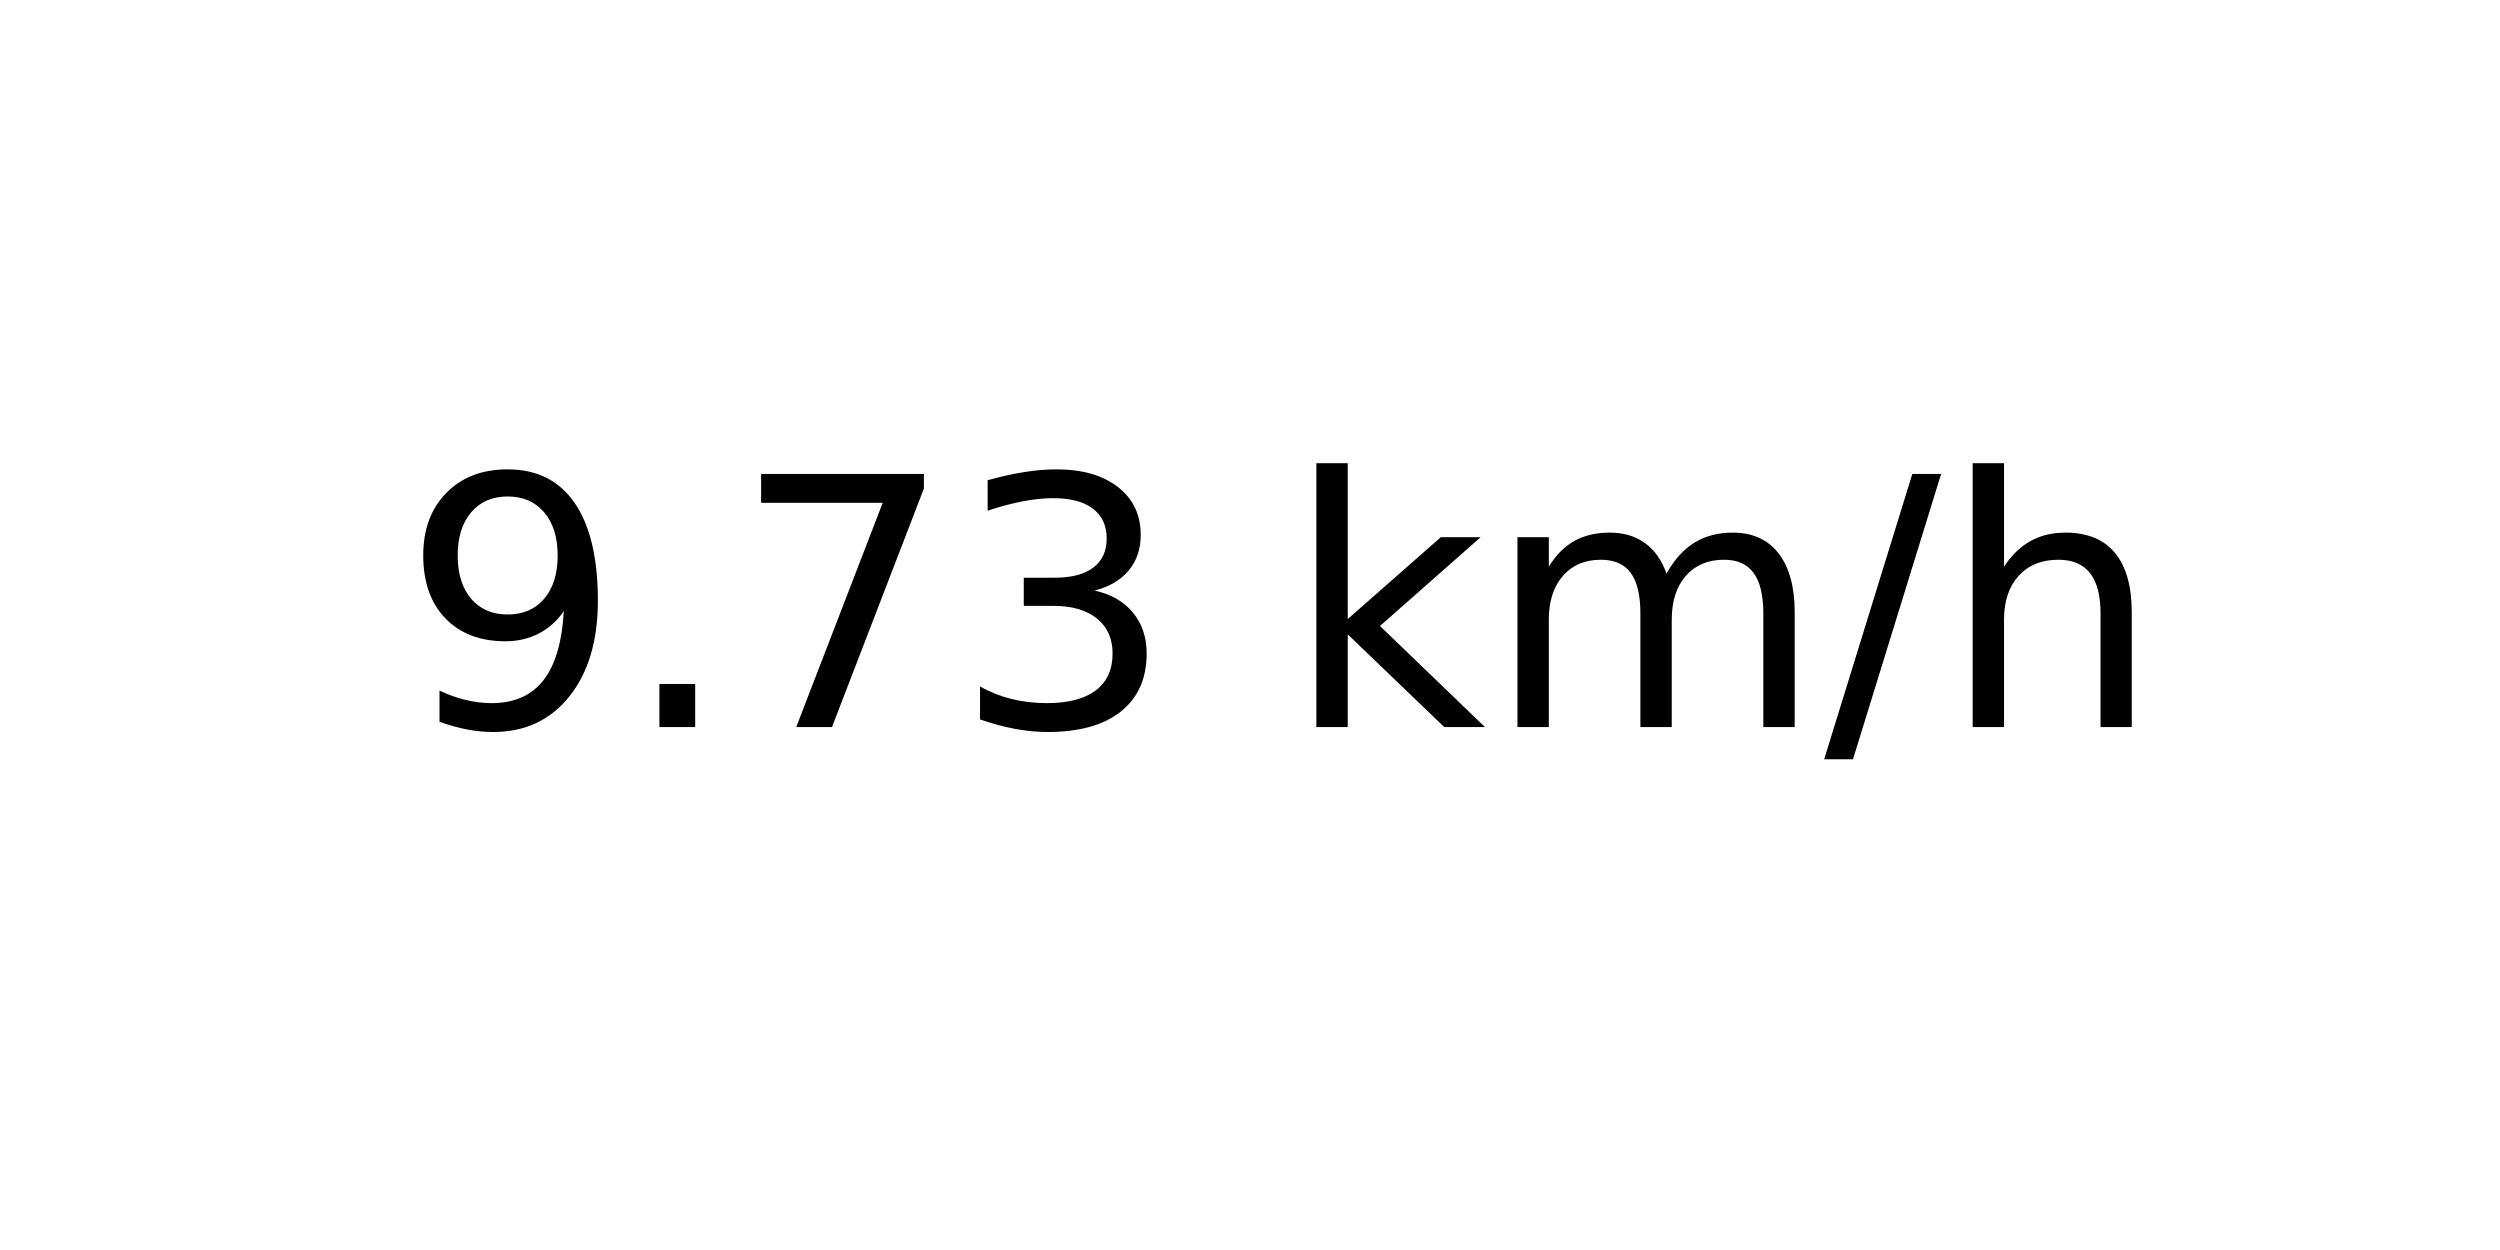
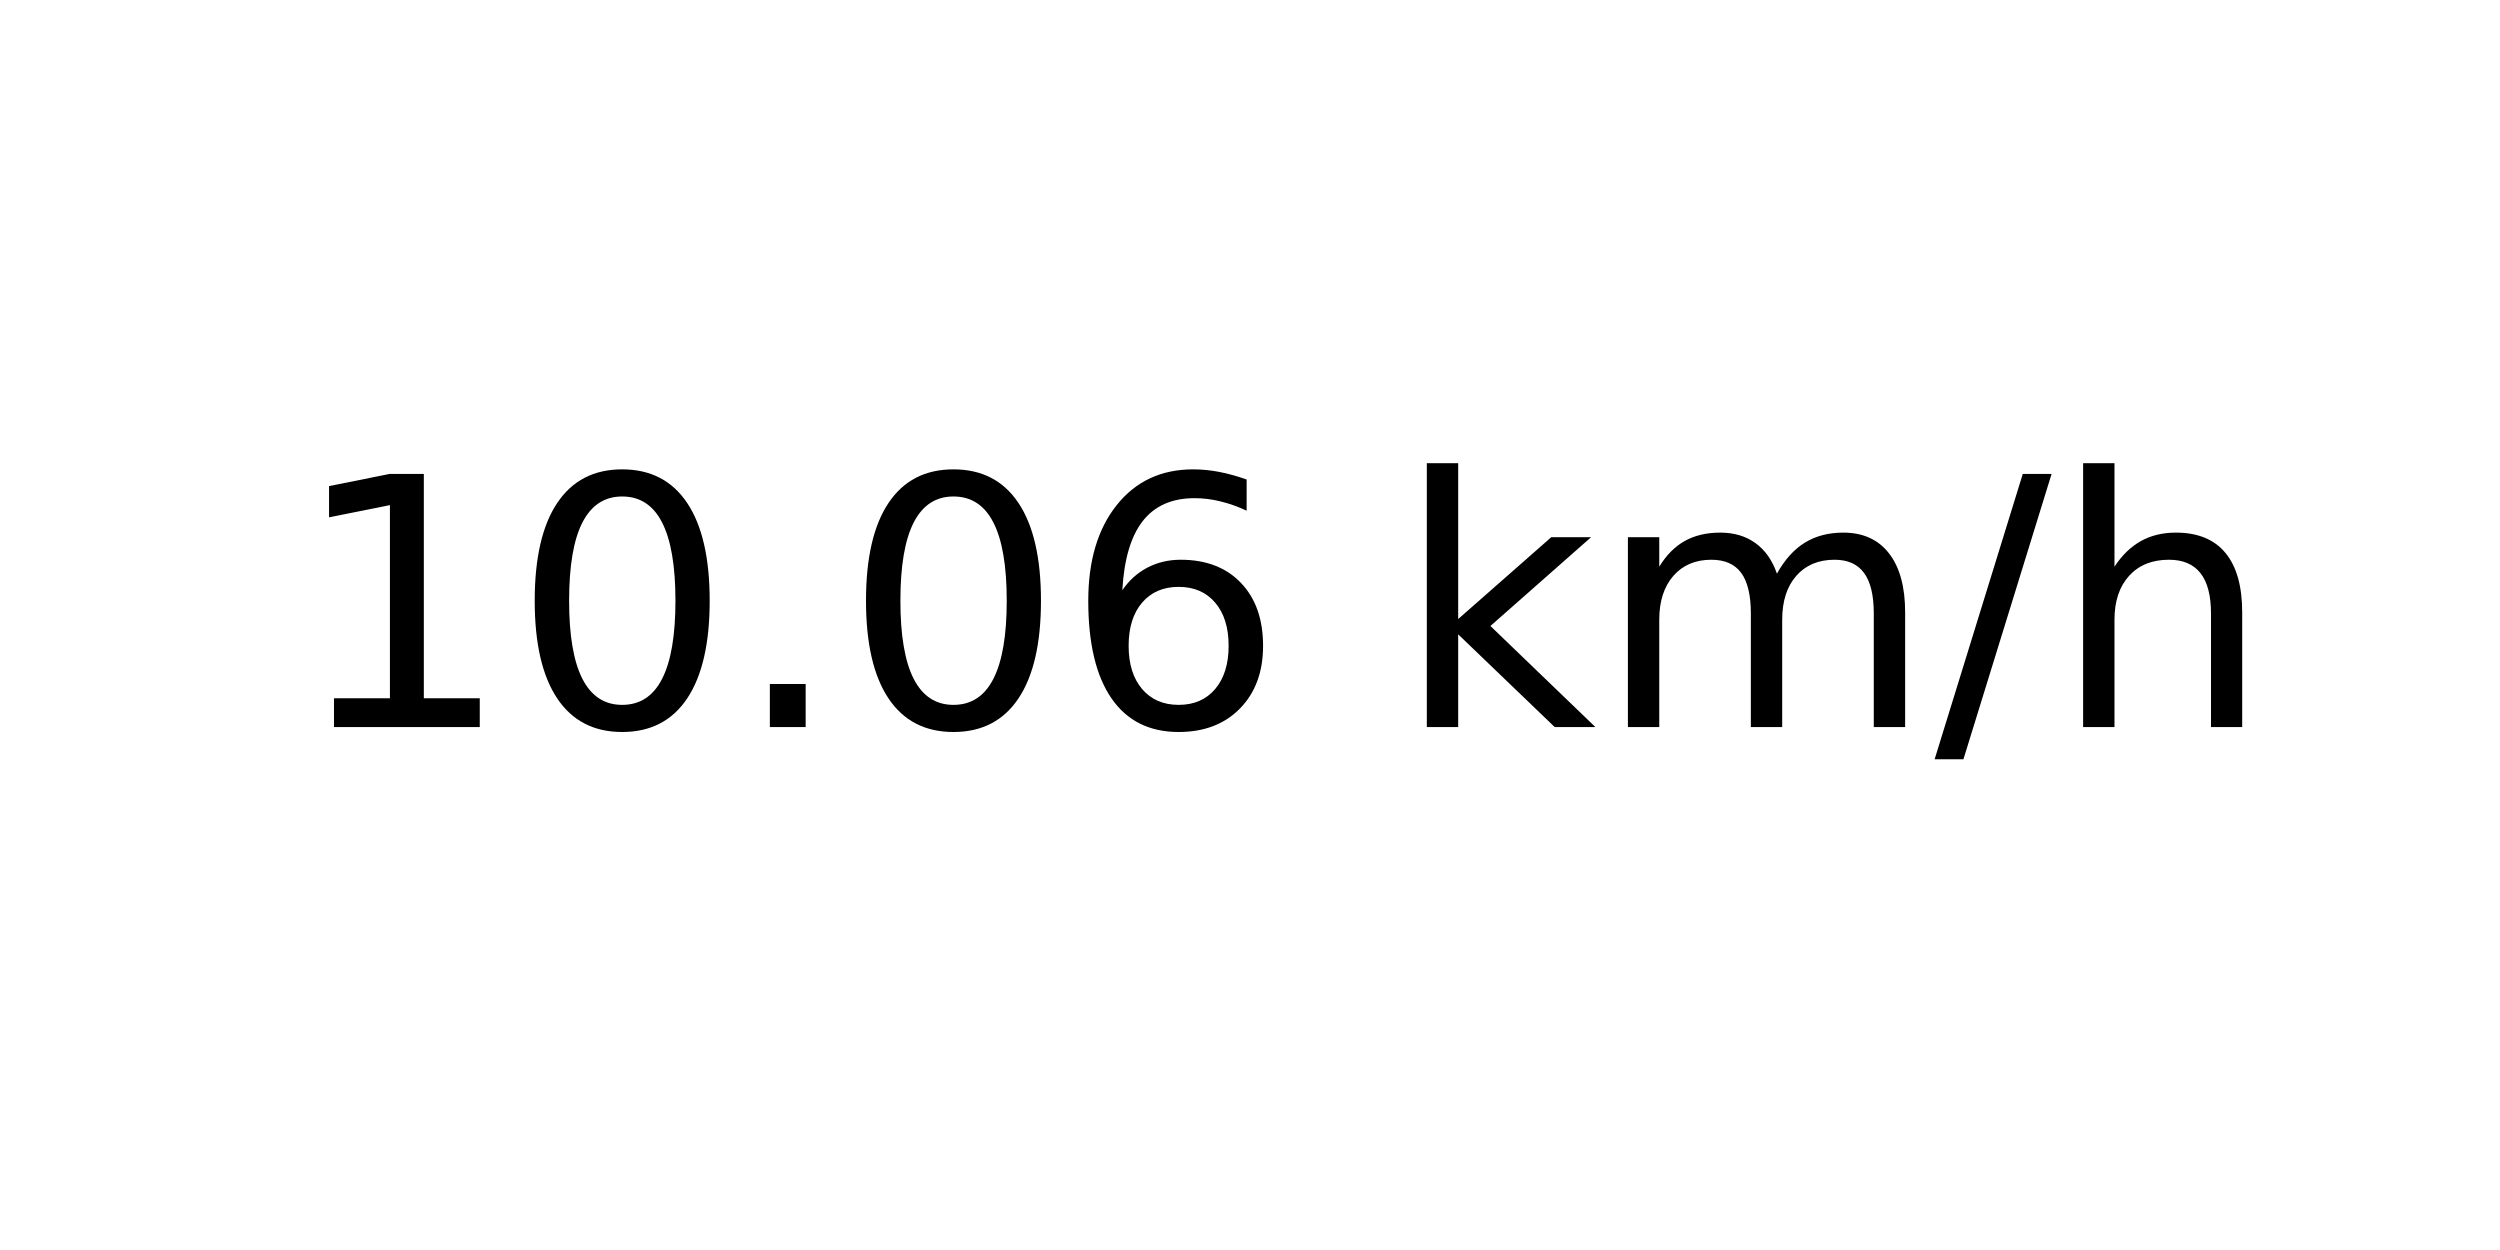
<svg xmlns="http://www.w3.org/2000/svg" xmlns:xlink="http://www.w3.org/1999/xlink" width="72pt" height="36pt" viewBox="0 0 72 36" version="1.1">
  <defs>
    <style type="text/css">*{stroke-linejoin: round; stroke-linecap: butt}</style>
  </defs>
  <g id="figure_1">
    <g id="axes_1">
      <g id="text_1">
-         <g transform="translate(11.55937 20.93937) scale(0.1 -0.1)">
+         <g transform="translate(8.378125 20.93937) scale(0.1 -0.1)">
          <defs>
-             <path id="DejaVuSans-39" d="M 703 97  L 703 672  Q 941 559 1184 500  Q 1428 441 1663 441  Q 2288 441 2617 861  Q 2947 1281 2994 2138  Q 2813 1869 2534 1725  Q 2256 1581 1919 1581  Q 1219 1581 811 2004  Q 403 2428 403 3163  Q 403 3881 828 4315  Q 1253 4750 1959 4750  Q 2769 4750 3195 4129  Q 3622 3509 3622 2328  Q 3622 1225 3098 567  Q 2575 -91 1691 -91  Q 1453 -91 1209 -44  Q 966 3 703 97  z M 1959 2075  Q 2384 2075 2632 2365  Q 2881 2656 2881 3163  Q 2881 3666 2632 3958  Q 2384 4250 1959 4250  Q 1534 4250 1286 3958  Q 1038 3666 1038 3163  Q 1038 2656 1286 2365  Q 1534 2075 1959 2075  z " transform="scale(0.015625)" />
+             <path id="DejaVuSans-31" d="M 794 531  L 1825 531  L 1825 4091  L 703 3866  L 703 4441  L 1819 4666  L 2450 4666  L 2450 531  L 3481 531  L 3481 0  L 794 0  L 794 531  z " transform="scale(0.015625)" />
+             <path id="DejaVuSans-30" d="M 2034 4250  Q 1547 4250 1301 3770  Q 1056 3291 1056 2328  Q 1056 1369 1301 889  Q 1547 409 2034 409  Q 2525 409 2770 889  Q 3016 1369 3016 2328  Q 3016 3291 2770 3770  Q 2525 4250 2034 4250  z M 2034 4750  Q 2819 4750 3233 4129  Q 3647 3509 3647 2328  Q 3647 1150 3233 529  Q 2819 -91 2034 -91  Q 1250 -91 836 529  Q 422 1150 422 2328  Q 422 3509 836 4129  Q 1250 4750 2034 4750  z " transform="scale(0.015625)" />
            <path id="DejaVuSans-2e" d="M 684 794  L 1344 794  L 1344 0  L 684 0  L 684 794  z " transform="scale(0.015625)" />
-             <path id="DejaVuSans-37" d="M 525 4666  L 3525 4666  L 3525 4397  L 1831 0  L 1172 0  L 2766 4134  L 525 4134  L 525 4666  z " transform="scale(0.015625)" />
-             <path id="DejaVuSans-33" d="M 2597 2516  Q 3050 2419 3304 2112  Q 3559 1806 3559 1356  Q 3559 666 3084 287  Q 2609 -91 1734 -91  Q 1441 -91 1130 -33  Q 819 25 488 141  L 488 750  Q 750 597 1062 519  Q 1375 441 1716 441  Q 2309 441 2620 675  Q 2931 909 2931 1356  Q 2931 1769 2642 2001  Q 2353 2234 1838 2234  L 1294 2234  L 1294 2753  L 1863 2753  Q 2328 2753 2575 2939  Q 2822 3125 2822 3475  Q 2822 3834 2567 4026  Q 2313 4219 1838 4219  Q 1578 4219 1281 4162  Q 984 4106 628 3988  L 628 4550  Q 988 4650 1302 4700  Q 1616 4750 1894 4750  Q 2613 4750 3031 4423  Q 3450 4097 3450 3541  Q 3450 3153 3228 2886  Q 3006 2619 2597 2516  z " transform="scale(0.015625)" />
+             <path id="DejaVuSans-36" d="M 2113 2584  Q 1688 2584 1439 2293  Q 1191 2003 1191 1497  Q 1191 994 1439 701  Q 1688 409 2113 409  Q 2538 409 2786 701  Q 3034 994 3034 1497  Q 3034 2003 2786 2293  Q 2538 2584 2113 2584  z M 3366 4563  L 3366 3988  Q 3128 4100 2886 4159  Q 2644 4219 2406 4219  Q 1781 4219 1451 3797  Q 1122 3375 1075 2522  Q 1259 2794 1537 2939  Q 1816 3084 2150 3084  Q 2853 3084 3261 2657  Q 3669 2231 3669 1497  Q 3669 778 3244 343  Q 2819 -91 2113 -91  Q 1303 -91 875 529  Q 447 1150 447 2328  Q 447 3434 972 4092  Q 1497 4750 2381 4750  Q 2619 4750 2861 4703  Q 3103 4656 3366 4563  z " transform="scale(0.015625)" />
            <path id="DejaVuSans-20" transform="scale(0.015625)" />
            <path id="DejaVuSans-6b" d="M 581 4863  L 1159 4863  L 1159 1991  L 2875 3500  L 3609 3500  L 1753 1863  L 3688 0  L 2938 0  L 1159 1709  L 1159 0  L 581 0  L 581 4863  z " transform="scale(0.015625)" />
            <path id="DejaVuSans-6d" d="M 3328 2828  Q 3544 3216 3844 3400  Q 4144 3584 4550 3584  Q 5097 3584 5394 3201  Q 5691 2819 5691 2113  L 5691 0  L 5113 0  L 5113 2094  Q 5113 2597 4934 2840  Q 4756 3084 4391 3084  Q 3944 3084 3684 2787  Q 3425 2491 3425 1978  L 3425 0  L 2847 0  L 2847 2094  Q 2847 2600 2669 2842  Q 2491 3084 2119 3084  Q 1678 3084 1418 2786  Q 1159 2488 1159 1978  L 1159 0  L 581 0  L 581 3500  L 1159 3500  L 1159 2956  Q 1356 3278 1631 3431  Q 1906 3584 2284 3584  Q 2666 3584 2933 3390  Q 3200 3197 3328 2828  z " transform="scale(0.015625)" />
            <path id="DejaVuSans-2f" d="M 1625 4666  L 2156 4666  L 531 -594  L 0 -594  L 1625 4666  z " transform="scale(0.015625)" />
            <path id="DejaVuSans-68" d="M 3513 2113  L 3513 0  L 2938 0  L 2938 2094  Q 2938 2591 2744 2837  Q 2550 3084 2163 3084  Q 1697 3084 1428 2787  Q 1159 2491 1159 1978  L 1159 0  L 581 0  L 581 4863  L 1159 4863  L 1159 2956  Q 1366 3272 1645 3428  Q 1925 3584 2291 3584  Q 2894 3584 3203 3211  Q 3513 2838 3513 2113  z " transform="scale(0.015625)" />
          </defs>
-           <use xlink:href="#DejaVuSans-39" />
-           <use xlink:href="#DejaVuSans-2e" x="63.623" />
-           <use xlink:href="#DejaVuSans-37" x="95.41" />
-           <use xlink:href="#DejaVuSans-33" x="159.033" />
-           <use xlink:href="#DejaVuSans-20" x="222.656" />
-           <use xlink:href="#DejaVuSans-6b" x="254.443" />
-           <use xlink:href="#DejaVuSans-6d" x="312.354" />
-           <use xlink:href="#DejaVuSans-2f" x="409.766" />
-           <use xlink:href="#DejaVuSans-68" x="443.457" />
+           <use xlink:href="#DejaVuSans-31" />
+           <use xlink:href="#DejaVuSans-30" x="63.623" />
+           <use xlink:href="#DejaVuSans-2e" x="127.246" />
+           <use xlink:href="#DejaVuSans-30" x="159.033" />
+           <use xlink:href="#DejaVuSans-36" x="222.656" />
+           <use xlink:href="#DejaVuSans-20" x="286.279" />
+           <use xlink:href="#DejaVuSans-6b" x="318.066" />
+           <use xlink:href="#DejaVuSans-6d" x="375.977" />
+           <use xlink:href="#DejaVuSans-2f" x="473.389" />
+           <use xlink:href="#DejaVuSans-68" x="507.08" />
        </g>
      </g>
    </g>
  </g>
</svg>
